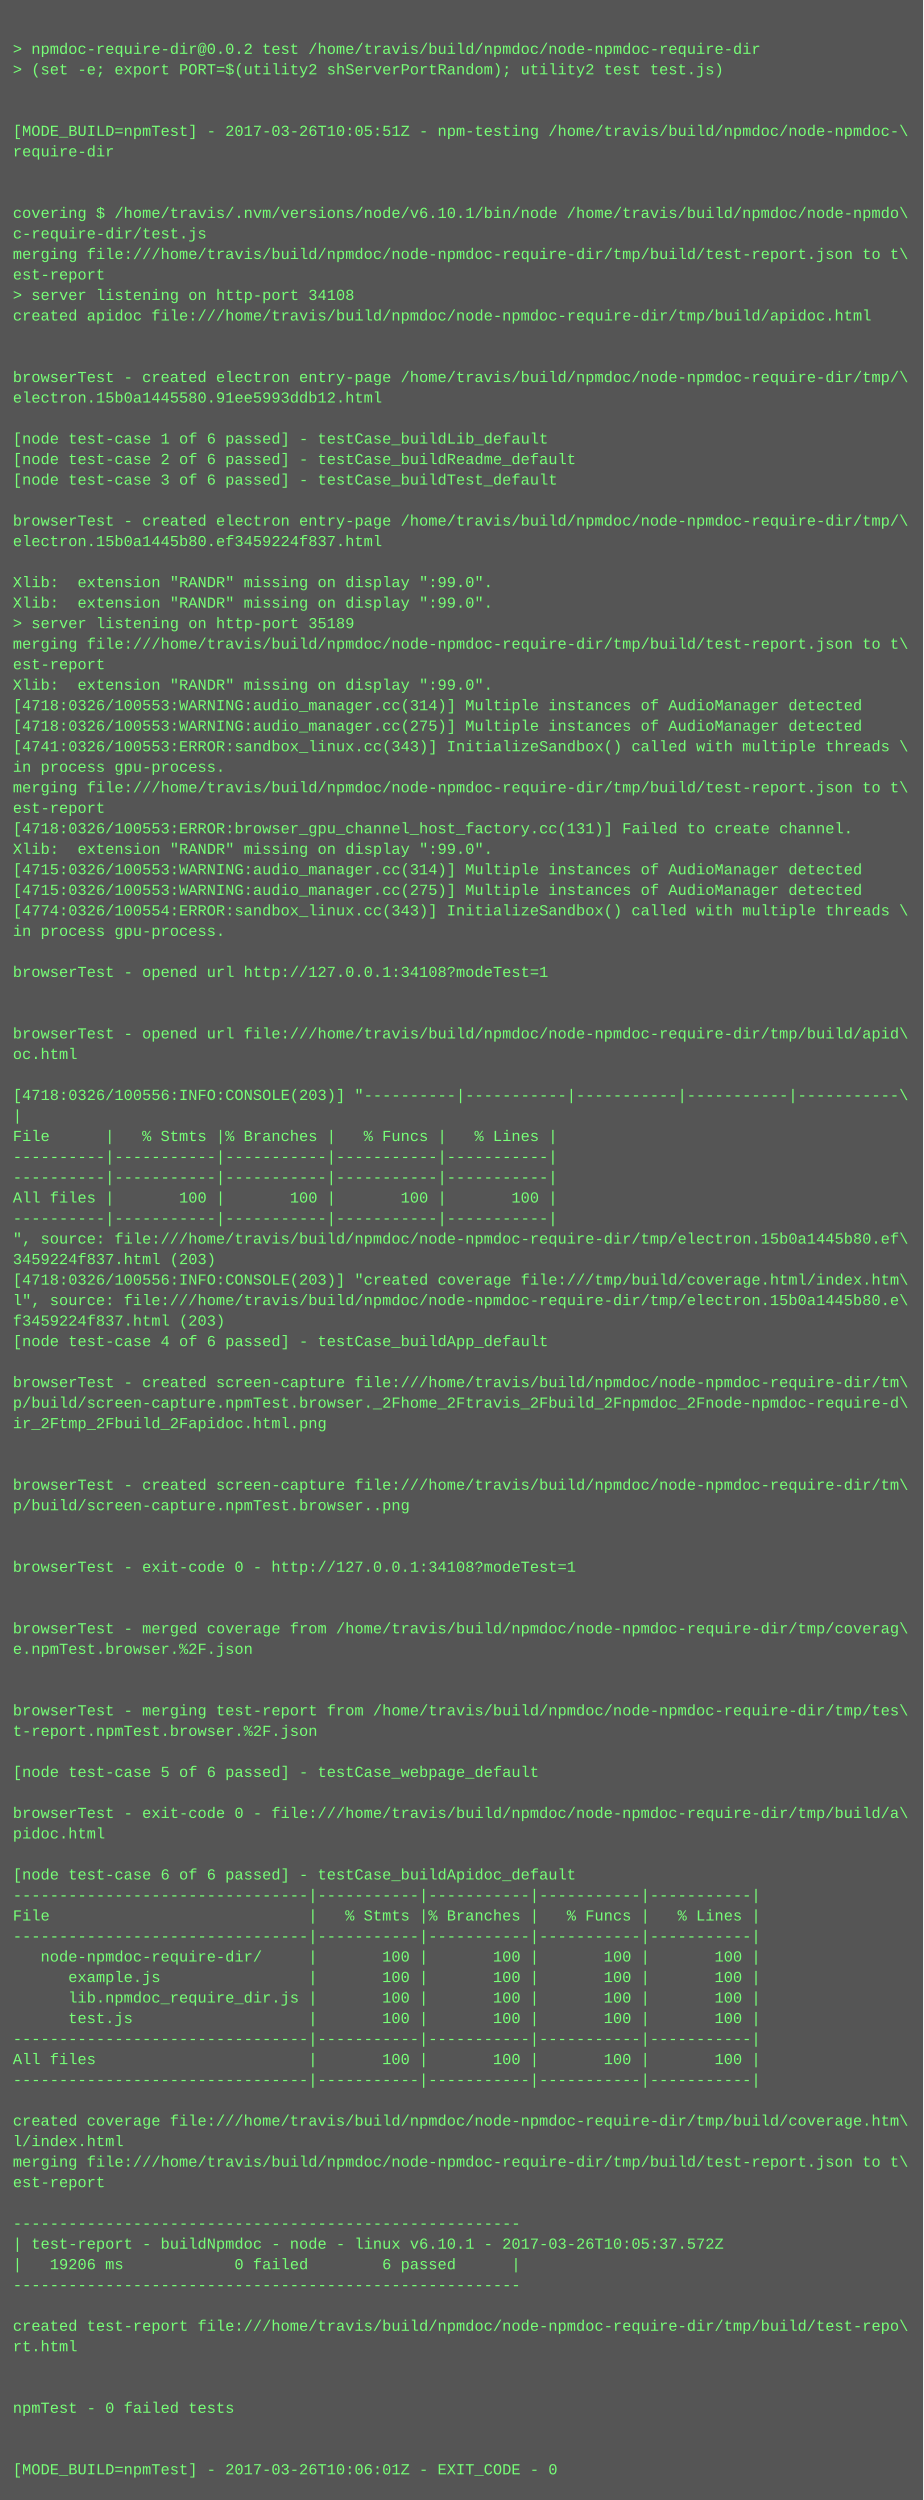
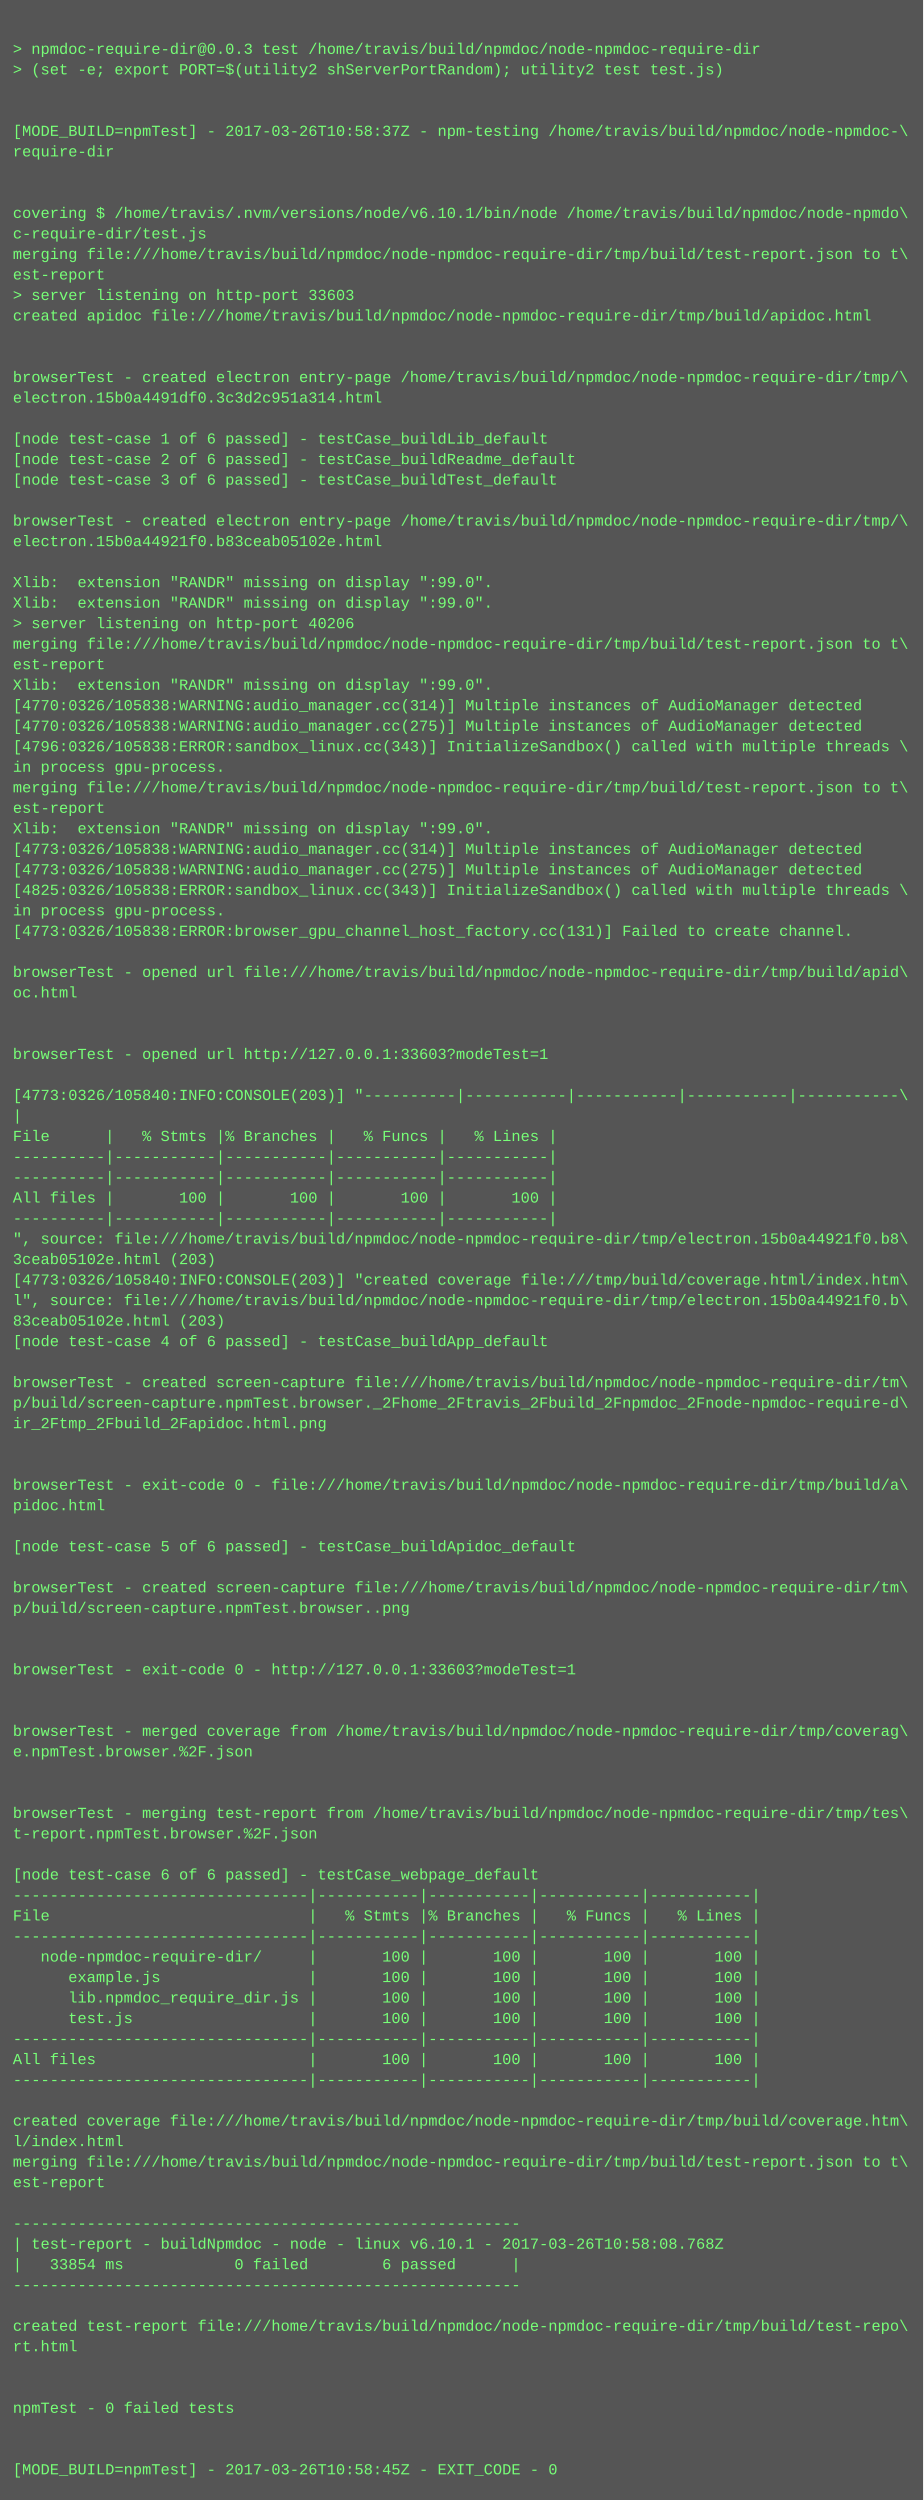
<svg xmlns="http://www.w3.org/2000/svg" height="1950" width="720">
  <rect height="1950" fill="#555" width="720" />
  <text fill="#7f7" font-family="Courier New" font-size="12" xml:space="preserve">
    <tspan x="10" y="26" />
-     <tspan x="10" y="42">&gt; npmdoc-require-dir@0.0.2 test /home/travis/build/npmdoc/node-npmdoc-require-dir</tspan>
+     <tspan x="10" y="42">&gt; npmdoc-require-dir@0.0.3 test /home/travis/build/npmdoc/node-npmdoc-require-dir</tspan>
    <tspan x="10" y="58">&gt; (set -e; export PORT=$(utility2 shServerPortRandom); utility2 test test.js)</tspan>
    <tspan x="10" y="74" />
    <tspan x="10" y="90" />
-     <tspan x="10" y="106">[MODE_BUILD=npmTest] - 2017-03-26T10:05:51Z - npm-testing /home/travis/build/npmdoc/node-npmdoc-\</tspan>
+     <tspan x="10" y="106">[MODE_BUILD=npmTest] - 2017-03-26T10:58:37Z - npm-testing /home/travis/build/npmdoc/node-npmdoc-\</tspan>
    <tspan x="10" y="122">require-dir</tspan>
    <tspan x="10" y="138" />
    <tspan x="10" y="154" />
    <tspan x="10" y="170">covering $ /home/travis/.nvm/versions/node/v6.10.1/bin/node /home/travis/build/npmdoc/node-npmdo\</tspan>
    <tspan x="10" y="186">c-require-dir/test.js</tspan>
    <tspan x="10" y="202">merging file:///home/travis/build/npmdoc/node-npmdoc-require-dir/tmp/build/test-report.json to t\</tspan>
    <tspan x="10" y="218">est-report</tspan>
-     <tspan x="10" y="234">&gt; server listening on http-port 34108</tspan>
+     <tspan x="10" y="234">&gt; server listening on http-port 33603</tspan>
    <tspan x="10" y="250">created apidoc file:///home/travis/build/npmdoc/node-npmdoc-require-dir/tmp/build/apidoc.html</tspan>
    <tspan x="10" y="266" />
    <tspan x="10" y="282" />
    <tspan x="10" y="298">browserTest - created electron entry-page /home/travis/build/npmdoc/node-npmdoc-require-dir/tmp/\</tspan>
-     <tspan x="10" y="314">electron.15b0a1445580.91ee5993ddb12.html</tspan>
+     <tspan x="10" y="314">electron.15b0a4491df0.3c3d2c951a314.html</tspan>
    <tspan x="10" y="330" />
    <tspan x="10" y="346">[node test-case 1 of 6 passed] - testCase_buildLib_default</tspan>
    <tspan x="10" y="362">[node test-case 2 of 6 passed] - testCase_buildReadme_default</tspan>
    <tspan x="10" y="378">[node test-case 3 of 6 passed] - testCase_buildTest_default</tspan>
    <tspan x="10" y="394" />
    <tspan x="10" y="410">browserTest - created electron entry-page /home/travis/build/npmdoc/node-npmdoc-require-dir/tmp/\</tspan>
-     <tspan x="10" y="426">electron.15b0a1445b80.ef3459224f837.html</tspan>
+     <tspan x="10" y="426">electron.15b0a44921f0.b83ceab05102e.html</tspan>
    <tspan x="10" y="442" />
    <tspan x="10" y="458">Xlib:  extension "RANDR" missing on display ":99.0".</tspan>
    <tspan x="10" y="474">Xlib:  extension "RANDR" missing on display ":99.0".</tspan>
-     <tspan x="10" y="490">&gt; server listening on http-port 35189</tspan>
+     <tspan x="10" y="490">&gt; server listening on http-port 40206</tspan>
    <tspan x="10" y="506">merging file:///home/travis/build/npmdoc/node-npmdoc-require-dir/tmp/build/test-report.json to t\</tspan>
    <tspan x="10" y="522">est-report</tspan>
    <tspan x="10" y="538">Xlib:  extension "RANDR" missing on display ":99.0".</tspan>
-     <tspan x="10" y="554">[4718:0326/100553:WARNING:audio_manager.cc(314)] Multiple instances of AudioManager detected</tspan>
-     <tspan x="10" y="570">[4718:0326/100553:WARNING:audio_manager.cc(275)] Multiple instances of AudioManager detected</tspan>
-     <tspan x="10" y="586">[4741:0326/100553:ERROR:sandbox_linux.cc(343)] InitializeSandbox() called with multiple threads \</tspan>
+     <tspan x="10" y="554">[4770:0326/105838:WARNING:audio_manager.cc(314)] Multiple instances of AudioManager detected</tspan>
+     <tspan x="10" y="570">[4770:0326/105838:WARNING:audio_manager.cc(275)] Multiple instances of AudioManager detected</tspan>
+     <tspan x="10" y="586">[4796:0326/105838:ERROR:sandbox_linux.cc(343)] InitializeSandbox() called with multiple threads \</tspan>
    <tspan x="10" y="602">in process gpu-process. </tspan>
    <tspan x="10" y="618">merging file:///home/travis/build/npmdoc/node-npmdoc-require-dir/tmp/build/test-report.json to t\</tspan>
    <tspan x="10" y="634">est-report</tspan>
-     <tspan x="10" y="650">[4718:0326/100553:ERROR:browser_gpu_channel_host_factory.cc(131)] Failed to create channel.</tspan>
-     <tspan x="10" y="666">Xlib:  extension "RANDR" missing on display ":99.0".</tspan>
-     <tspan x="10" y="682">[4715:0326/100553:WARNING:audio_manager.cc(314)] Multiple instances of AudioManager detected</tspan>
-     <tspan x="10" y="698">[4715:0326/100553:WARNING:audio_manager.cc(275)] Multiple instances of AudioManager detected</tspan>
-     <tspan x="10" y="714">[4774:0326/100554:ERROR:sandbox_linux.cc(343)] InitializeSandbox() called with multiple threads \</tspan>
-     <tspan x="10" y="730">in process gpu-process. </tspan>
+     <tspan x="10" y="650">Xlib:  extension "RANDR" missing on display ":99.0".</tspan>
+     <tspan x="10" y="666">[4773:0326/105838:WARNING:audio_manager.cc(314)] Multiple instances of AudioManager detected</tspan>
+     <tspan x="10" y="682">[4773:0326/105838:WARNING:audio_manager.cc(275)] Multiple instances of AudioManager detected</tspan>
+     <tspan x="10" y="698">[4825:0326/105838:ERROR:sandbox_linux.cc(343)] InitializeSandbox() called with multiple threads \</tspan>
+     <tspan x="10" y="714">in process gpu-process. </tspan>
+     <tspan x="10" y="730">[4773:0326/105838:ERROR:browser_gpu_channel_host_factory.cc(131)] Failed to create channel.</tspan>
    <tspan x="10" y="746" />
-     <tspan x="10" y="762">browserTest - opened url http://127.0.0.1:34108?modeTest=1</tspan>
-     <tspan x="10" y="778" />
+     <tspan x="10" y="762">browserTest - opened url file:///home/travis/build/npmdoc/node-npmdoc-require-dir/tmp/build/apid\</tspan>
+     <tspan x="10" y="778">oc.html</tspan>
    <tspan x="10" y="794" />
-     <tspan x="10" y="810">browserTest - opened url file:///home/travis/build/npmdoc/node-npmdoc-require-dir/tmp/build/apid\</tspan>
-     <tspan x="10" y="826">oc.html</tspan>
+     <tspan x="10" y="810" />
+     <tspan x="10" y="826">browserTest - opened url http://127.0.0.1:33603?modeTest=1</tspan>
    <tspan x="10" y="842" />
-     <tspan x="10" y="858">[4718:0326/100556:INFO:CONSOLE(203)] "----------|-----------|-----------|-----------|-----------\</tspan>
+     <tspan x="10" y="858">[4773:0326/105840:INFO:CONSOLE(203)] "----------|-----------|-----------|-----------|-----------\</tspan>
    <tspan x="10" y="874">|</tspan>
    <tspan x="10" y="890">File      |   % Stmts |% Branches |   % Funcs |   % Lines |</tspan>
    <tspan x="10" y="906">----------|-----------|-----------|-----------|-----------|</tspan>
    <tspan x="10" y="922">----------|-----------|-----------|-----------|-----------|</tspan>
    <tspan x="10" y="938">All files |       100 |       100 |       100 |       100 |</tspan>
    <tspan x="10" y="954">----------|-----------|-----------|-----------|-----------|</tspan>
-     <tspan x="10" y="970">", source: file:///home/travis/build/npmdoc/node-npmdoc-require-dir/tmp/electron.15b0a1445b80.ef\</tspan>
-     <tspan x="10" y="986">3459224f837.html (203)</tspan>
-     <tspan x="10" y="1002">[4718:0326/100556:INFO:CONSOLE(203)] "created coverage file:///tmp/build/coverage.html/index.htm\</tspan>
-     <tspan x="10" y="1018">l", source: file:///home/travis/build/npmdoc/node-npmdoc-require-dir/tmp/electron.15b0a1445b80.e\</tspan>
-     <tspan x="10" y="1034">f3459224f837.html (203)</tspan>
+     <tspan x="10" y="970">", source: file:///home/travis/build/npmdoc/node-npmdoc-require-dir/tmp/electron.15b0a44921f0.b8\</tspan>
+     <tspan x="10" y="986">3ceab05102e.html (203)</tspan>
+     <tspan x="10" y="1002">[4773:0326/105840:INFO:CONSOLE(203)] "created coverage file:///tmp/build/coverage.html/index.htm\</tspan>
+     <tspan x="10" y="1018">l", source: file:///home/travis/build/npmdoc/node-npmdoc-require-dir/tmp/electron.15b0a44921f0.b\</tspan>
+     <tspan x="10" y="1034">83ceab05102e.html (203)</tspan>
    <tspan x="10" y="1050">[node test-case 4 of 6 passed] - testCase_buildApp_default</tspan>
    <tspan x="10" y="1066" />
    <tspan x="10" y="1082">browserTest - created screen-capture file:///home/travis/build/npmdoc/node-npmdoc-require-dir/tm\</tspan>
    <tspan x="10" y="1098">p/build/screen-capture.npmTest.browser._2Fhome_2Ftravis_2Fbuild_2Fnpmdoc_2Fnode-npmdoc-require-d\</tspan>
    <tspan x="10" y="1114">ir_2Ftmp_2Fbuild_2Fapidoc.html.png</tspan>
    <tspan x="10" y="1130" />
    <tspan x="10" y="1146" />
-     <tspan x="10" y="1162">browserTest - created screen-capture file:///home/travis/build/npmdoc/node-npmdoc-require-dir/tm\</tspan>
-     <tspan x="10" y="1178">p/build/screen-capture.npmTest.browser..png</tspan>
+     <tspan x="10" y="1162">browserTest - exit-code 0 - file:///home/travis/build/npmdoc/node-npmdoc-require-dir/tmp/build/a\</tspan>
+     <tspan x="10" y="1178">pidoc.html</tspan>
    <tspan x="10" y="1194" />
-     <tspan x="10" y="1210" />
-     <tspan x="10" y="1226">browserTest - exit-code 0 - http://127.0.0.1:34108?modeTest=1</tspan>
-     <tspan x="10" y="1242" />
-     <tspan x="10" y="1258" />
-     <tspan x="10" y="1274">browserTest - merged coverage from /home/travis/build/npmdoc/node-npmdoc-require-dir/tmp/coverag\</tspan>
-     <tspan x="10" y="1290">e.npmTest.browser.%2F.json</tspan>
-     <tspan x="10" y="1306" />
+     <tspan x="10" y="1210">[node test-case 5 of 6 passed] - testCase_buildApidoc_default</tspan>
+     <tspan x="10" y="1226" />
+     <tspan x="10" y="1242">browserTest - created screen-capture file:///home/travis/build/npmdoc/node-npmdoc-require-dir/tm\</tspan>
+     <tspan x="10" y="1258">p/build/screen-capture.npmTest.browser..png</tspan>
+     <tspan x="10" y="1274" />
+     <tspan x="10" y="1290" />
+     <tspan x="10" y="1306">browserTest - exit-code 0 - http://127.0.0.1:33603?modeTest=1</tspan>
    <tspan x="10" y="1322" />
-     <tspan x="10" y="1338">browserTest - merging test-report from /home/travis/build/npmdoc/node-npmdoc-require-dir/tmp/tes\</tspan>
-     <tspan x="10" y="1354">t-report.npmTest.browser.%2F.json</tspan>
-     <tspan x="10" y="1370" />
-     <tspan x="10" y="1386">[node test-case 5 of 6 passed] - testCase_webpage_default</tspan>
+     <tspan x="10" y="1338" />
+     <tspan x="10" y="1354">browserTest - merged coverage from /home/travis/build/npmdoc/node-npmdoc-require-dir/tmp/coverag\</tspan>
+     <tspan x="10" y="1370">e.npmTest.browser.%2F.json</tspan>
+     <tspan x="10" y="1386" />
    <tspan x="10" y="1402" />
-     <tspan x="10" y="1418">browserTest - exit-code 0 - file:///home/travis/build/npmdoc/node-npmdoc-require-dir/tmp/build/a\</tspan>
-     <tspan x="10" y="1434">pidoc.html</tspan>
+     <tspan x="10" y="1418">browserTest - merging test-report from /home/travis/build/npmdoc/node-npmdoc-require-dir/tmp/tes\</tspan>
+     <tspan x="10" y="1434">t-report.npmTest.browser.%2F.json</tspan>
    <tspan x="10" y="1450" />
-     <tspan x="10" y="1466">[node test-case 6 of 6 passed] - testCase_buildApidoc_default</tspan>
+     <tspan x="10" y="1466">[node test-case 6 of 6 passed] - testCase_webpage_default</tspan>
    <tspan x="10" y="1482">--------------------------------|-----------|-----------|-----------|-----------|</tspan>
    <tspan x="10" y="1498">File                            |   % Stmts |% Branches |   % Funcs |   % Lines |</tspan>
    <tspan x="10" y="1514">--------------------------------|-----------|-----------|-----------|-----------|</tspan>
    <tspan x="10" y="1530">   node-npmdoc-require-dir/     |       100 |       100 |       100 |       100 |</tspan>
    <tspan x="10" y="1546">      example.js                |       100 |       100 |       100 |       100 |</tspan>
    <tspan x="10" y="1562">      lib.npmdoc_require_dir.js |       100 |       100 |       100 |       100 |</tspan>
    <tspan x="10" y="1578">      test.js                   |       100 |       100 |       100 |       100 |</tspan>
    <tspan x="10" y="1594">--------------------------------|-----------|-----------|-----------|-----------|</tspan>
    <tspan x="10" y="1610">All files                       |       100 |       100 |       100 |       100 |</tspan>
    <tspan x="10" y="1626">--------------------------------|-----------|-----------|-----------|-----------|</tspan>
    <tspan x="10" y="1642" />
    <tspan x="10" y="1658">created coverage file:///home/travis/build/npmdoc/node-npmdoc-require-dir/tmp/build/coverage.htm\</tspan>
    <tspan x="10" y="1674">l/index.html</tspan>
    <tspan x="10" y="1690">merging file:///home/travis/build/npmdoc/node-npmdoc-require-dir/tmp/build/test-report.json to t\</tspan>
    <tspan x="10" y="1706">est-report</tspan>
    <tspan x="10" y="1722" />
    <tspan x="10" y="1738">-------------------------------------------------------</tspan>
-     <tspan x="10" y="1754">| test-report - buildNpmdoc - node - linux v6.10.1 - 2017-03-26T10:05:37.572Z</tspan>
-     <tspan x="10" y="1770">|   19206 ms            0 failed        6 passed      |</tspan>
+     <tspan x="10" y="1754">| test-report - buildNpmdoc - node - linux v6.10.1 - 2017-03-26T10:58:08.768Z</tspan>
+     <tspan x="10" y="1770">|   33854 ms            0 failed        6 passed      |</tspan>
    <tspan x="10" y="1786">-------------------------------------------------------</tspan>
    <tspan x="10" y="1802" />
    <tspan x="10" y="1818">created test-report file:///home/travis/build/npmdoc/node-npmdoc-require-dir/tmp/build/test-repo\</tspan>
    <tspan x="10" y="1834">rt.html</tspan>
    <tspan x="10" y="1850" />
    <tspan x="10" y="1866" />
    <tspan x="10" y="1882">npmTest - 0 failed tests</tspan>
    <tspan x="10" y="1898" />
    <tspan x="10" y="1914" />
-     <tspan x="10" y="1930">[MODE_BUILD=npmTest] - 2017-03-26T10:06:01Z - EXIT_CODE - 0</tspan>
+     <tspan x="10" y="1930">[MODE_BUILD=npmTest] - 2017-03-26T10:58:45Z - EXIT_CODE - 0</tspan>
  </text>
</svg>
